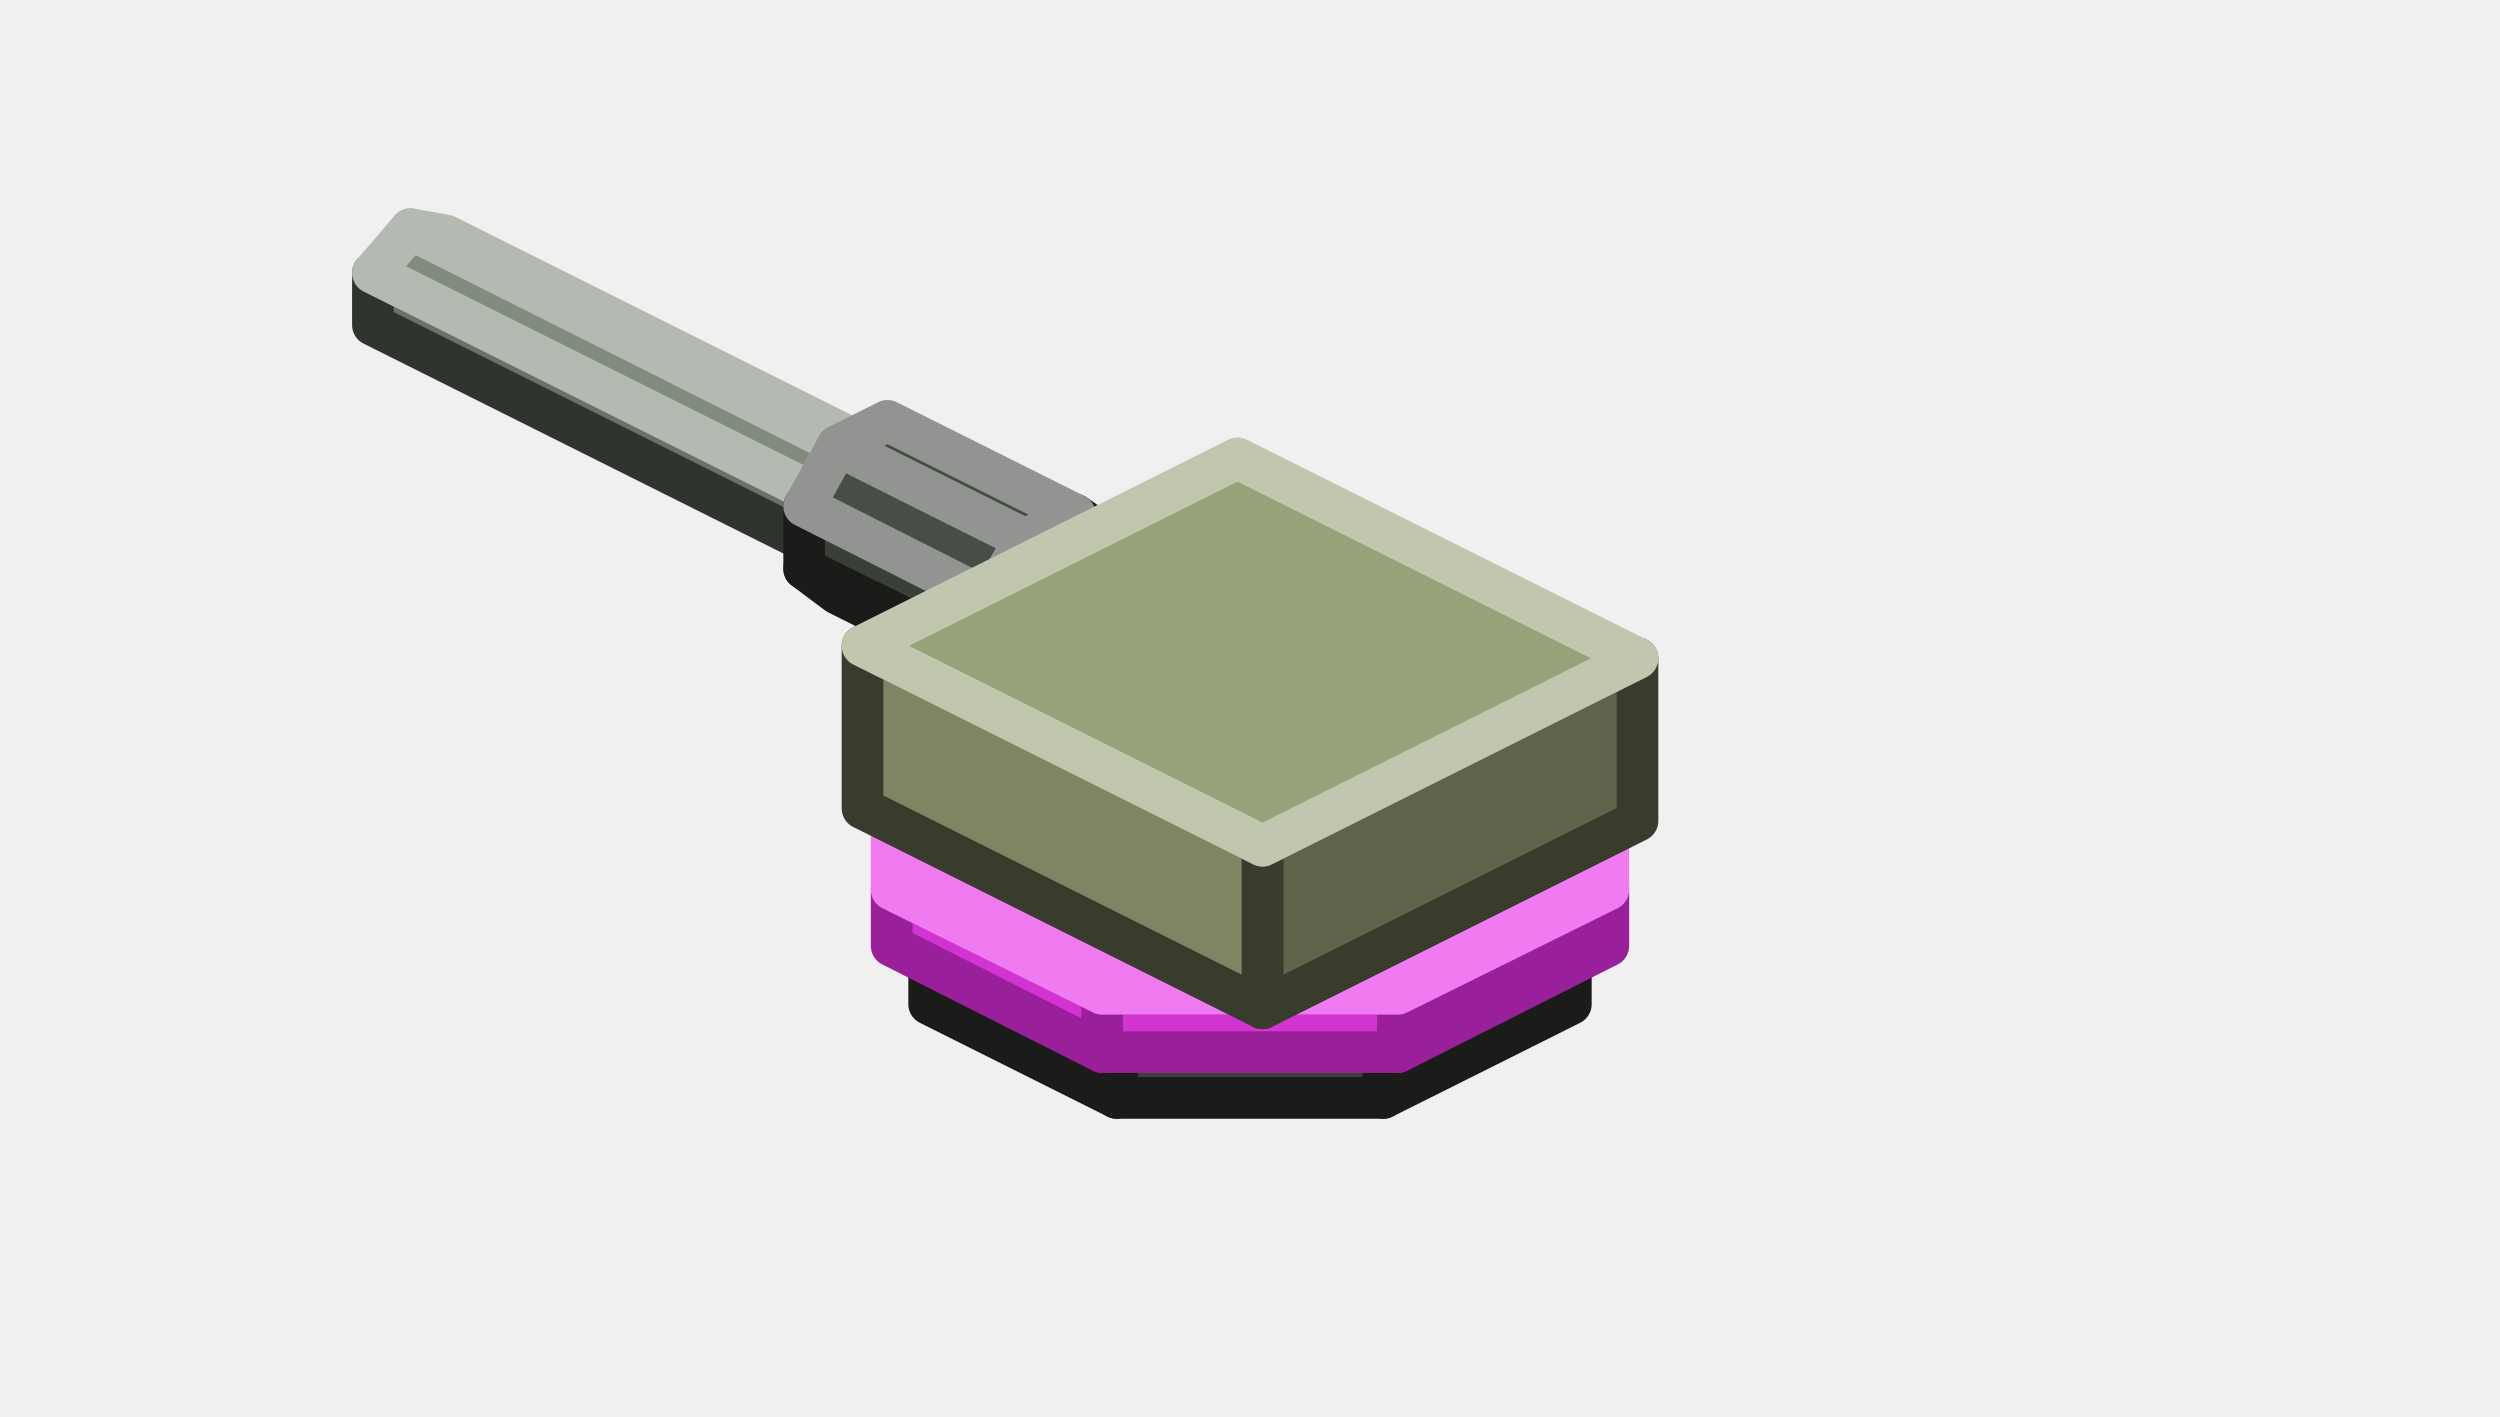
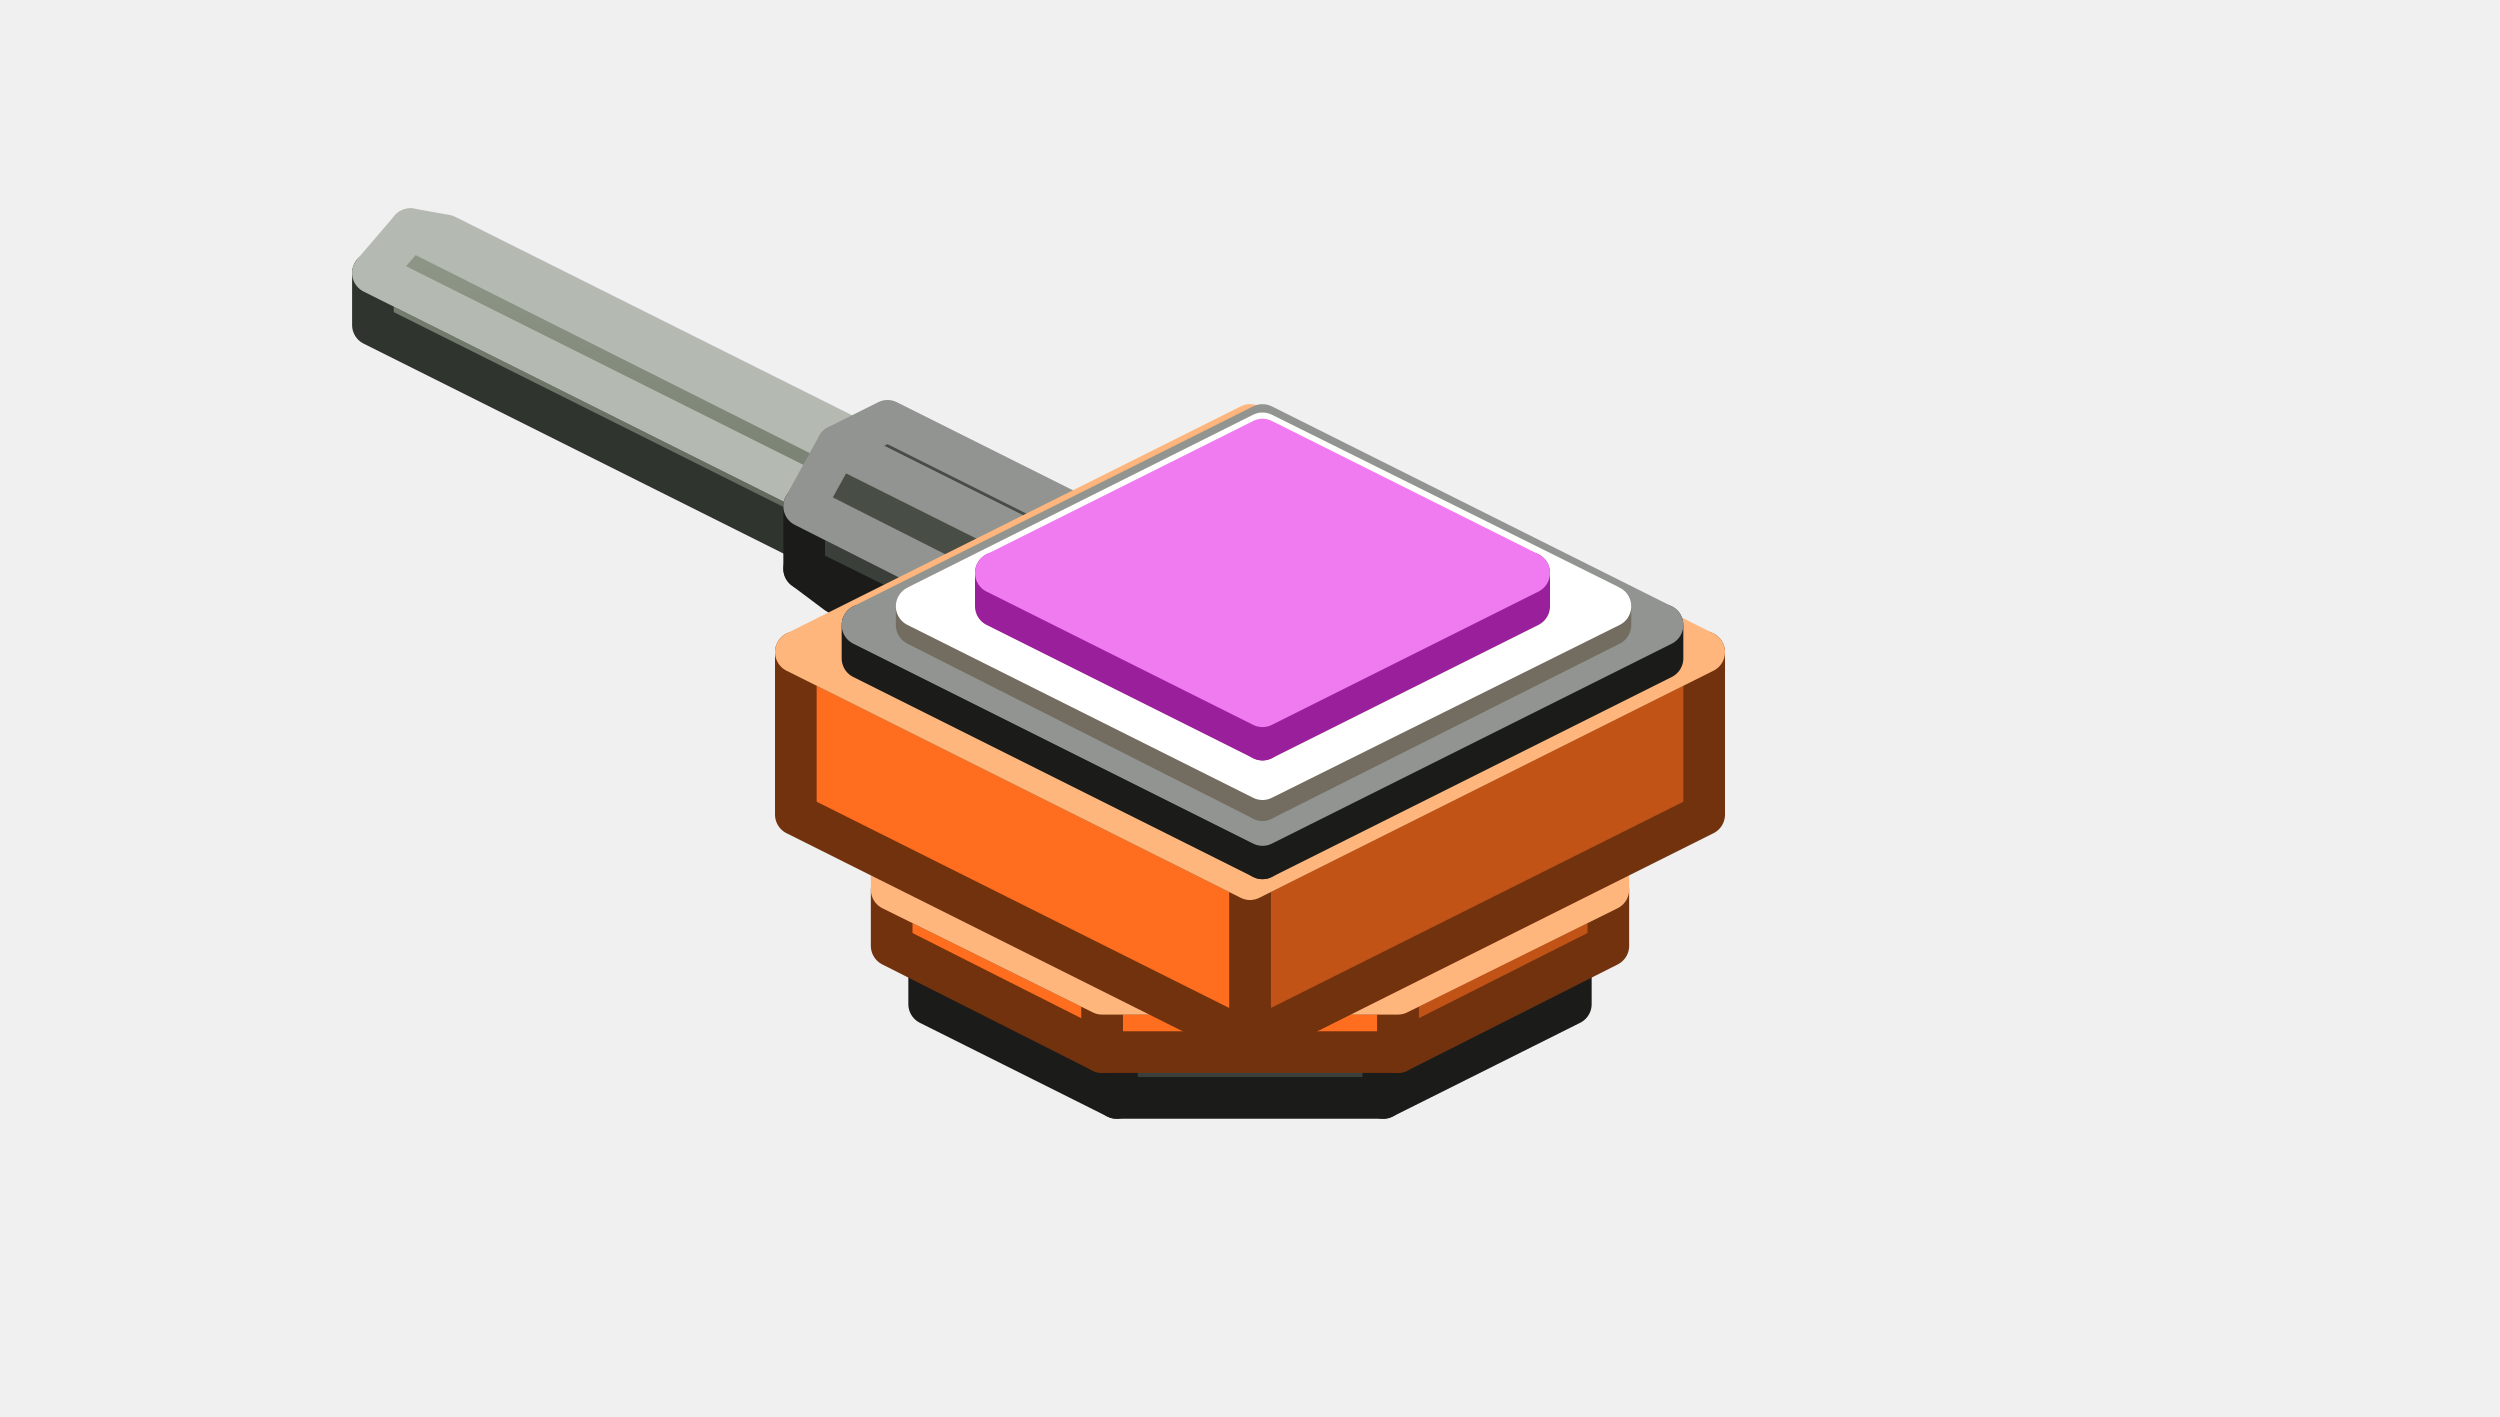
<svg xmlns="http://www.w3.org/2000/svg" width="120" height="68" viewBox="0 0 120 68">
+   <defs>
+     <linearGradient id="s0" x1="0" y1="0" x2="0" y2="1">
+       <stop offset="0" stop-color="#778071" />
+       <stop offset="1" stop-color="#5E655A" />
+     </linearGradient>
+     <linearGradient id="s1" x1="0" y1="0" x2="0" y2="1">
+       <stop offset="0" stop-color="#8F9889" />
+       <stop offset="1" stop-color="#778071" />
+     </linearGradient>
+     <linearGradient id="s2" x1="0" y1="0" x2="0" y2="1">
+       <stop offset="0" stop-color="#5A5F59" />
+       <stop offset="1" stop-color="#424640" />
+     </linearGradient>
+   </defs>
  <g stroke-width="2" stroke-linejoin="round">
-     <polygon points="39.7,24 39.7,26.5 17.9,15.6 17.9,13.1" fill="#6B7366" stroke="#30342E" />
+     <polygon points="39.7,24 39.7,26.5 17.9,15.6 17.9,13.1" fill="url(#s0)" stroke="#30342E" />
    <polygon points="43.2,22.2 41.4,21.9 39.7,24 39.7,26.5 41.4,26.8 43.2,24.7" fill="#51574D" stroke="#30342E" />
    <polygon points="43.2,22.2 41.4,21.9 19.7,11 21.4,11.3" fill="#6B7366" stroke="#B4BAB1" />
-     <polygon points="41.4,21.9 39.7,24 17.9,13.1 19.7,11" fill="#828C7C" stroke="#B4BAB1" />
+     <polygon points="41.4,21.9 39.7,24 17.9,13.1 19.7,11" fill="url(#s1)" stroke="#B4BAB1" />
    <polygon points="75.4,48.2 66.4,52.7 66.4,49.6 75.4,45.1" fill="#2D302B" stroke="#1B1C1A" />
    <polygon points="66.4,52.7 53.6,52.7 53.6,49.6 66.4,49.6" fill="#3B3F39" stroke="#1B1C1A" />
    <polygon points="53.6,52.7 44.6,48.2 44.6,45.1 53.6,49.6" fill="#3B3F39" stroke="#1B1C1A" />
-     <polygon points="53.6,34.2 66.4,34.2 75.4,38.7 75.4,45.1 66.4,49.6 53.6,49.6 44.6,45.1 44.6,38.7" fill="#484D46" stroke="#919490" />
-     <polygon points="77.2,45.4 67.1,50.5 67.1,47.7 77.2,42.7" fill="#9A1F9A" stroke="#9A1F9A" />
-     <polygon points="67.1,50.5 52.9,50.5 52.9,47.7 67.1,47.7" fill="#D234D2" stroke="#9A1F9A" />
-     <polygon points="52.9,50.5 42.8,45.4 42.8,42.7 52.9,47.7" fill="#D234D2" stroke="#9A1F9A" />
-     <polygon points="52.9,30.5 67.1,30.5 77.2,35.6 77.2,42.7 67.1,47.7 52.9,47.7 42.8,42.7 42.8,35.6" fill="#F07AF0" stroke="#F07AF0" />
+     <polygon points="53.6,34.2 66.4,34.2 75.4,38.7 75.4,45.1 66.4,49.6 53.6,49.6 44.6,45.1 44.6,38.7" fill="url(#s2)" stroke="#919490" />
+     <polygon points="77.2,45.4 67.1,50.5 67.1,47.7 77.2,42.7" fill="#C15317" stroke="#73320E" />
+     <polygon points="67.1,50.5 52.9,50.5 52.9,47.7 67.1,47.7" fill="#FF6E1F" stroke="#73320E" />
+     <polygon points="52.9,50.5 42.8,45.4 42.8,42.7 52.9,47.7" fill="#FF6E1F" stroke="#73320E" />
+     <polygon points="52.9,30.5 67.1,30.5 77.2,35.6 77.2,42.7 67.1,47.7 52.9,47.7 42.8,42.7 42.8,35.6" fill="#FF8626" stroke="#FFB67D" />
    <polygon points="47.5,28.8 47.5,31.7 38.6,27.3 38.6,24.3" fill="#3B3F39" stroke="#1B1C1A" />
    <polygon points="47.5,31.7 49.2,33 40.2,28.5 38.6,27.3" fill="#2D302B" stroke="#1B1C1A" />
    <polygon points="53.3,25.9 51.6,24.7 49.2,25.9 47.5,28.8 47.5,31.7 49.2,33 51.6,31.8 53.3,28.9" fill="#2D302B" stroke="#1B1C1A" />
    <polygon points="51.6,24.7 49.2,25.9 40.2,21.4 42.6,20.2" fill="#484D46" stroke="#919490" />
    <polygon points="49.2,25.9 47.5,28.8 38.6,24.3 40.2,21.4" fill="#484D46" stroke="#919490" />
-     <polygon points="78.6,39.4 60.6,48.4 60.6,40.6 78.6,31.6" fill="#5F654A" stroke="#383C2C" />
-     <polygon points="60.6,48.4 41.4,38.8 41.4,31 60.6,40.6" fill="#7D8562" stroke="#383C2C" />
-     <polygon points="59.4,22 78.6,31.6 60.6,40.6 41.4,31" fill="#98A278" stroke="#C1C7AE" />
+     <polygon points="81.8,39.1 60,50 60,42.2 81.8,31.3" fill="#C15317" stroke="#73320E" />
+     <polygon points="60,50 38.2,39.1 38.2,31.3 60,42.2" fill="#FF6E1F" stroke="#73320E" />
+     <polygon points="60,20.4 81.8,31.3 60,42.2 38.2,31.3" fill="#FF8626" stroke="#FFB67D" />
+     <polygon points="43.2,31.3 44.3,30.2 45.4,31.3 44.3,32.4" fill="#000000" fill-opacity="0.45" />
+     <polygon points="74.6,31.3 75.7,30.2 76.8,31.3 75.7,32.4" fill="#000000" fill-opacity="0.45" />
+     <polygon points="79.8,31.6 60.6,41.2 60.6,39.6 79.8,30" fill="#2D302B" stroke="#1B1C1A" />
+     <polygon points="60.6,41.2 41.4,31.6 41.4,30 60.6,39.6" fill="#3B3F39" stroke="#1B1C1A" />
+     <polygon points="60.6,20.4 79.8,30 60.6,39.6 41.4,30" fill="url(#s2)" stroke="#919490" />
+     <polygon points="45.7,30 46.8,28.9 47.9,30 46.8,31.1" fill="#000000" fill-opacity="0.45" />
+     <polygon points="73.4,30 74.5,28.9 75.6,30 74.5,31.1" fill="#000000" fill-opacity="0.45" />
+     <polygon points="77.3,30 60.6,38.4 60.6,37.4 77.3,29.1" fill="#C1B6A2" stroke="#736C60" />
+     <polygon points="60.6,38.4 44,30 44,29.1 60.6,37.4" fill="#FFF1D6" stroke="#736C60" />
+     <polygon points="60.6,20.8 77.3,29.1 60.6,37.4 44,29.1" fill="#FFFFFF" stroke="#FFFFFF" />
+     <polygon points="73.4,29.1 60.6,35.5 60.6,33.9 73.4,27.5" fill="#9A1F9A" stroke="#9A1F9A" />
+     <polygon points="60.6,35.5 47.8,29.1 47.8,27.5 60.6,33.9" fill="#D234D2" stroke="#9A1F9A" />
+     <polygon points="60.6,21.1 73.4,27.5 60.6,33.9 47.8,27.5" fill="#F07AF0" stroke="#F07AF0" />
  </g>
</svg>
